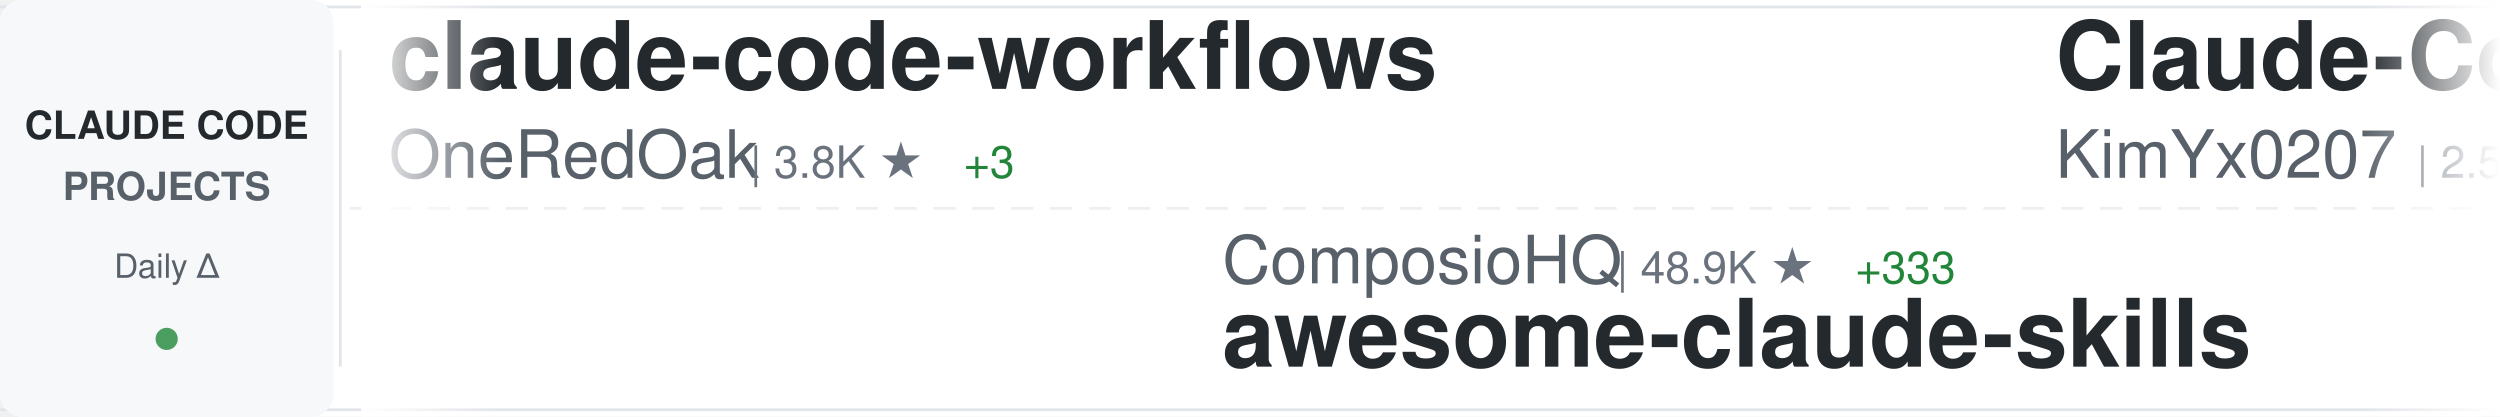
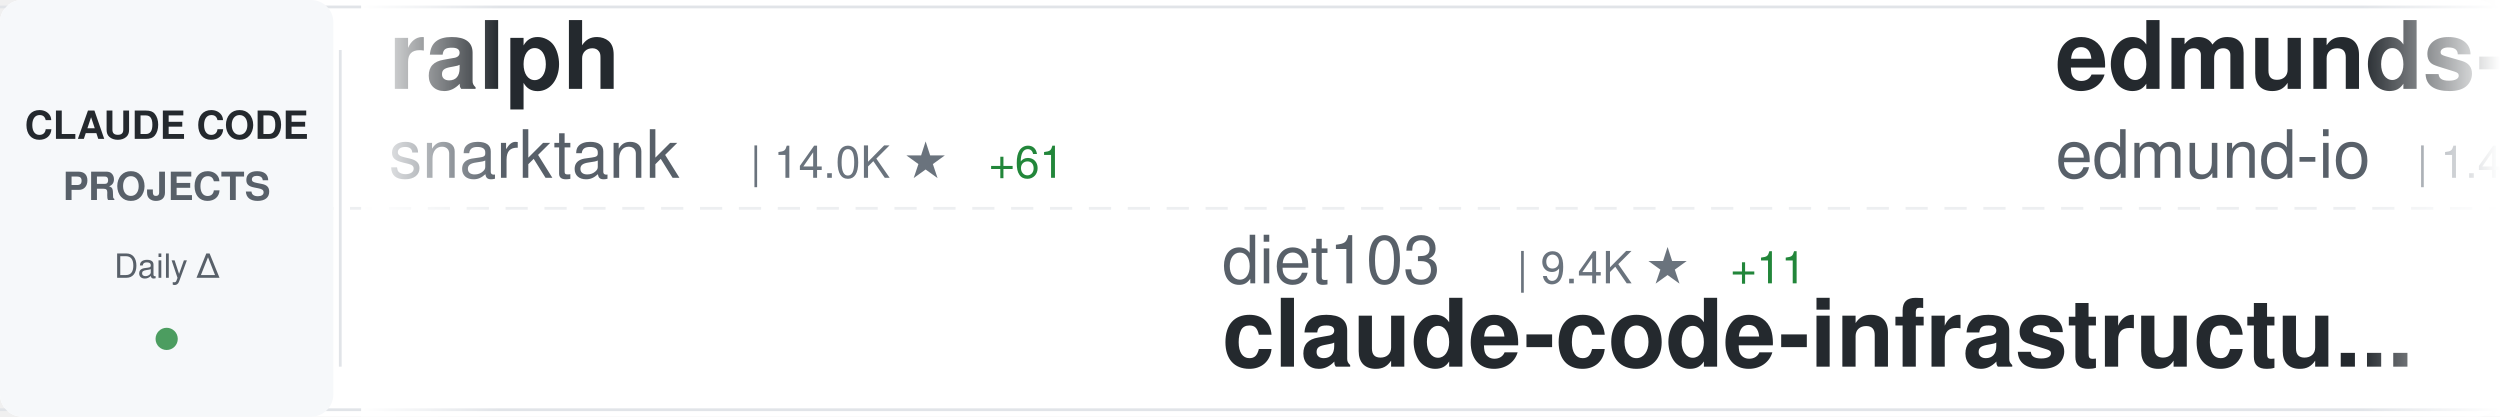
<svg xmlns="http://www.w3.org/2000/svg" width="900" height="150">
  <defs>
    <linearGradient id="awesomeLeftFade" x1="0%" y1="0%" x2="100%" y2="0%">
      <stop offset="0%" style="stop-color:#ffffff;stop-opacity:1" />
      <stop offset="100%" style="stop-color:#ffffff;stop-opacity:0" />
    </linearGradient>
    <linearGradient id="awesomeRightFade" x1="0%" y1="0%" x2="100%" y2="0%">
      <stop offset="0%" style="stop-color:#ffffff;stop-opacity:0" />
      <stop offset="100%" style="stop-color:#ffffff;stop-opacity:1" />
    </linearGradient>
  </defs>
  <rect width="900" height="150" fill="#ffffff" rx="8" />
  <rect x="0" y="2" width="900" height="1" fill="#e1e4e8" />
  <rect x="0" y="147" width="900" height="1" fill="#e1e4e8" />
  <line x1="0" y1="75" x2="900" y2="75" stroke="#e1e4e8" stroke-width="1" stroke-dasharray="8 6" opacity="0.6" />
  <rect x="0" y="0" width="120" height="150" fill="#f6f8fa" rx="8" />
  <text x="60" y="50" font-family="-apple-system, BlinkMacSystemFont, 'Segoe UI', Helvetica, Arial, sans-serif" font-size="14" font-weight="600" fill="#24292e" text-anchor="middle">CLAUDE CODE</text>
  <text x="60" y="72" font-family="-apple-system, BlinkMacSystemFont, 'Segoe UI', Helvetica, Arial, sans-serif" font-size="14" font-weight="600" fill="#586069" text-anchor="middle">PROJECTS</text>
  <text x="60" y="100" font-family="-apple-system, BlinkMacSystemFont, 'Segoe UI', Helvetica, Arial, sans-serif" font-size="12" font-weight="500" fill="#586069" text-anchor="middle">Daily Δ</text>
  <circle cx="60" cy="122" r="4" fill="#22863a" opacity="0.8" />
  <rect x="122" y="18" width="1" height="114" fill="#e1e4e8" />
  <clipPath id="awesomeTickerClip">
    <rect x="130" y="0" width="770" height="150" />
  </clipPath>
  <g clip-path="url(#awesomeTickerClip)">
    <g id="awesomeTickerItems">
      <animateTransform attributeName="transform" attributeType="XML" type="translate" from="0 0" to="-3000 0" dur="54s" repeatCount="indefinite" />
      <g transform="translate(0, 0)">
-         <text x="140" y="32" font-family="-apple-system, BlinkMacSystemFont, 'Segoe UI', Helvetica, Arial, sans-serif" font-size="34" font-weight="600" fill="#24292e">claude-code-workflows</text>
-         <text x="140" y="64" font-family="-apple-system, BlinkMacSystemFont, 'Segoe UI', Helvetica, Arial, sans-serif" font-size="24" font-weight="400" fill="#586069">OneRedOak</text>
-         <text x="270" y="64" font-family="-apple-system, BlinkMacSystemFont, 'Segoe UI', Helvetica, Arial, sans-serif" font-size="16" font-weight="500" fill="#6a737d">| 3.8K ★</text>
-         <text x="347" y="64" font-family="-apple-system, BlinkMacSystemFont, 'Segoe UI', Helvetica, Arial, sans-serif" font-size="16" font-weight="500" fill="#22863a"> +3</text>
+         <text x="140" y="32" font-family="-apple-system, BlinkMacSystemFont, 'Segoe UI', Helvetica, Arial, sans-serif" font-size="34" font-weight="600" fill="#24292e">ralph</text>
+         <text x="140" y="64" font-family="-apple-system, BlinkMacSystemFont, 'Segoe UI', Helvetica, Arial, sans-serif" font-size="24" font-weight="400" fill="#586069">snarktank</text>
+         <text x="270" y="64" font-family="-apple-system, BlinkMacSystemFont, 'Segoe UI', Helvetica, Arial, sans-serif" font-size="16" font-weight="500" fill="#6a737d">| 14.0K ★</text>
+         <text x="356" y="64" font-family="-apple-system, BlinkMacSystemFont, 'Segoe UI', Helvetica, Arial, sans-serif" font-size="16" font-weight="500" fill="#22863a"> +61</text>
      </g>
      <g transform="translate(300, 0)">
-         <text x="140" y="102" font-family="-apple-system, BlinkMacSystemFont, 'Segoe UI', Helvetica, Arial, sans-serif" font-size="24" font-weight="400" fill="#586069">ComposioHQ</text>
-         <text x="282" y="102" font-family="-apple-system, BlinkMacSystemFont, 'Segoe UI', Helvetica, Arial, sans-serif" font-size="16" font-weight="500" fill="#6a737d">| 48.9K ★</text>
-         <text x="368" y="102" font-family="-apple-system, BlinkMacSystemFont, 'Segoe UI', Helvetica, Arial, sans-serif" font-size="16" font-weight="500" fill="#22863a"> +333</text>
-         <text x="140" y="132" font-family="-apple-system, BlinkMacSystemFont, 'Segoe UI', Helvetica, Arial, sans-serif" font-size="34" font-weight="600" fill="#24292e">awesome-claude-skills</text>
+         <text x="140" y="102" font-family="-apple-system, BlinkMacSystemFont, 'Segoe UI', Helvetica, Arial, sans-serif" font-size="24" font-weight="400" fill="#586069">diet103</text>
+         <text x="246" y="102" font-family="-apple-system, BlinkMacSystemFont, 'Segoe UI', Helvetica, Arial, sans-serif" font-size="16" font-weight="500" fill="#6a737d">| 9.4K ★</text>
+         <text x="323" y="102" font-family="-apple-system, BlinkMacSystemFont, 'Segoe UI', Helvetica, Arial, sans-serif" font-size="16" font-weight="500" fill="#22863a"> +11</text>
+         <text x="140" y="132" font-family="-apple-system, BlinkMacSystemFont, 'Segoe UI', Helvetica, Arial, sans-serif" font-size="34" font-weight="600" fill="#24292e">claude-code-infrastructu...</text>
      </g>
      <g transform="translate(600, 0)">
-         <text x="140" y="32" font-family="-apple-system, BlinkMacSystemFont, 'Segoe UI', Helvetica, Arial, sans-serif" font-size="34" font-weight="600" fill="#24292e">Claude-Code-x-OpenClaw-G...</text>
-         <text x="140" y="64" font-family="-apple-system, BlinkMacSystemFont, 'Segoe UI', Helvetica, Arial, sans-serif" font-size="24" font-weight="400" fill="#586069">KimYx0207</text>
-         <text x="270" y="64" font-family="-apple-system, BlinkMacSystemFont, 'Segoe UI', Helvetica, Arial, sans-serif" font-size="16" font-weight="500" fill="#6a737d">| 2.5K ★</text>
-         <text x="347" y="64" font-family="-apple-system, BlinkMacSystemFont, 'Segoe UI', Helvetica, Arial, sans-serif" font-size="16" font-weight="500" fill="#22863a"> +22</text>
+         <text x="140" y="32" font-family="-apple-system, BlinkMacSystemFont, 'Segoe UI', Helvetica, Arial, sans-serif" font-size="34" font-weight="600" fill="#24292e">edmunds-claude-code</text>
+         <text x="140" y="64" font-family="-apple-system, BlinkMacSystemFont, 'Segoe UI', Helvetica, Arial, sans-serif" font-size="24" font-weight="400" fill="#586069">edmund-io</text>
+         <text x="270" y="64" font-family="-apple-system, BlinkMacSystemFont, 'Segoe UI', Helvetica, Arial, sans-serif" font-size="16" font-weight="500" fill="#6a737d">| 1.4K ★</text>
+         <text x="347" y="64" font-family="-apple-system, BlinkMacSystemFont, 'Segoe UI', Helvetica, Arial, sans-serif" font-size="16" font-weight="500" fill="#22863a"> +8</text>
      </g>
      <g transform="translate(900, 0)">
-         <text x="140" y="102" font-family="-apple-system, BlinkMacSystemFont, 'Segoe UI', Helvetica, Arial, sans-serif" font-size="24" font-weight="400" fill="#586069">steipete</text>
-         <text x="258" y="102" font-family="-apple-system, BlinkMacSystemFont, 'Segoe UI', Helvetica, Arial, sans-serif" font-size="16" font-weight="500" fill="#6a737d">| 1.2K ★</text>
-         <text x="335" y="102" font-family="-apple-system, BlinkMacSystemFont, 'Segoe UI', Helvetica, Arial, sans-serif" font-size="16" font-weight="500" fill="#22863a"> +1</text>
-         <text x="140" y="132" font-family="-apple-system, BlinkMacSystemFont, 'Segoe UI', Helvetica, Arial, sans-serif" font-size="34" font-weight="600" fill="#24292e">claude-code-mcp</text>
+         <text x="140" y="102" font-family="-apple-system, BlinkMacSystemFont, 'Segoe UI', Helvetica, Arial, sans-serif" font-size="24" font-weight="400" fill="#586069">jarrodwatts</text>
+         <text x="294" y="102" font-family="-apple-system, BlinkMacSystemFont, 'Segoe UI', Helvetica, Arial, sans-serif" font-size="16" font-weight="500" fill="#6a737d">| 14.8K ★</text>
+         <text x="380" y="102" font-family="-apple-system, BlinkMacSystemFont, 'Segoe UI', Helvetica, Arial, sans-serif" font-size="16" font-weight="500" fill="#22863a"> +371</text>
+         <text x="140" y="132" font-family="-apple-system, BlinkMacSystemFont, 'Segoe UI', Helvetica, Arial, sans-serif" font-size="34" font-weight="600" fill="#24292e">claude-hud</text>
      </g>
      <g transform="translate(1200, 0)">
+         <text x="140" y="32" font-family="-apple-system, BlinkMacSystemFont, 'Segoe UI', Helvetica, Arial, sans-serif" font-size="34" font-weight="600" fill="#24292e">claude-code-pm-course</text>
+         <text x="140" y="64" font-family="-apple-system, BlinkMacSystemFont, 'Segoe UI', Helvetica, Arial, sans-serif" font-size="24" font-weight="400" fill="#586069">carlvellotti</text>
+         <text x="306" y="64" font-family="-apple-system, BlinkMacSystemFont, 'Segoe UI', Helvetica, Arial, sans-serif" font-size="16" font-weight="500" fill="#6a737d">| 1.7K ★</text>
+         <text x="383" y="64" font-family="-apple-system, BlinkMacSystemFont, 'Segoe UI', Helvetica, Arial, sans-serif" font-size="16" font-weight="500" fill="#22863a"> +10</text>
+       </g>
+       <g transform="translate(1500, 0)">
+         <text x="140" y="102" font-family="-apple-system, BlinkMacSystemFont, 'Segoe UI', Helvetica, Arial, sans-serif" font-size="24" font-weight="400" fill="#586069">jqueryscript</text>
+         <text x="306" y="102" font-family="-apple-system, BlinkMacSystemFont, 'Segoe UI', Helvetica, Arial, sans-serif" font-size="16" font-weight="500" fill="#6a737d">| 224 ★</text>
+         <text x="374" y="102" font-family="-apple-system, BlinkMacSystemFont, 'Segoe UI', Helvetica, Arial, sans-serif" font-size="16" font-weight="500" fill="#22863a"> +2</text>
+         <text x="140" y="132" font-family="-apple-system, BlinkMacSystemFont, 'Segoe UI', Helvetica, Arial, sans-serif" font-size="34" font-weight="600" fill="#24292e">awesome-claude-code</text>
+       </g>
+       <g transform="translate(1800, 0)">
        <text x="140" y="32" font-family="-apple-system, BlinkMacSystemFont, 'Segoe UI', Helvetica, Arial, sans-serif" font-size="34" font-weight="600" fill="#24292e">claude-code-router</text>
        <text x="140" y="64" font-family="-apple-system, BlinkMacSystemFont, 'Segoe UI', Helvetica, Arial, sans-serif" font-size="24" font-weight="400" fill="#586069">musistudio</text>
        <text x="282" y="64" font-family="-apple-system, BlinkMacSystemFont, 'Segoe UI', Helvetica, Arial, sans-serif" font-size="16" font-weight="500" fill="#6a737d">| 30.6K ★</text>
-         <text x="368" y="64" font-family="-apple-system, BlinkMacSystemFont, 'Segoe UI', Helvetica, Arial, sans-serif" font-size="16" font-weight="500" fill="#22863a"> +60</text>
-       </g>
-       <g transform="translate(1500, 0)">
-         <text x="140" y="102" font-family="-apple-system, BlinkMacSystemFont, 'Segoe UI', Helvetica, Arial, sans-serif" font-size="24" font-weight="400" fill="#586069">trailofbits</text>
-         <text x="294" y="102" font-family="-apple-system, BlinkMacSystemFont, 'Segoe UI', Helvetica, Arial, sans-serif" font-size="16" font-weight="500" fill="#6a737d">| 1.7K ★</text>
-         <text x="371" y="102" font-family="-apple-system, BlinkMacSystemFont, 'Segoe UI', Helvetica, Arial, sans-serif" font-size="16" font-weight="500" fill="#22863a"> +8</text>
-         <text x="140" y="132" font-family="-apple-system, BlinkMacSystemFont, 'Segoe UI', Helvetica, Arial, sans-serif" font-size="34" font-weight="600" fill="#24292e">claude-code-config</text>
-       </g>
-       <g transform="translate(1800, 0)">
-         <text x="140" y="32" font-family="-apple-system, BlinkMacSystemFont, 'Segoe UI', Helvetica, Arial, sans-serif" font-size="34" font-weight="600" fill="#24292e">Claude-Code-Usage-Monito...</text>
-         <text x="140" y="64" font-family="-apple-system, BlinkMacSystemFont, 'Segoe UI', Helvetica, Arial, sans-serif" font-size="24" font-weight="400" fill="#586069">Maciek-roboblog</text>
-         <text x="342" y="64" font-family="-apple-system, BlinkMacSystemFont, 'Segoe UI', Helvetica, Arial, sans-serif" font-size="16" font-weight="500" fill="#6a737d">| 7.2K ★</text>
-         <text x="419" y="64" font-family="-apple-system, BlinkMacSystemFont, 'Segoe UI', Helvetica, Arial, sans-serif" font-size="16" font-weight="500" fill="#22863a"> +12</text>
+         <text x="368" y="64" font-family="-apple-system, BlinkMacSystemFont, 'Segoe UI', Helvetica, Arial, sans-serif" font-size="16" font-weight="500" fill="#22863a"> +63</text>
      </g>
      <g transform="translate(2100, 0)">
-         <text x="140" y="102" font-family="-apple-system, BlinkMacSystemFont, 'Segoe UI', Helvetica, Arial, sans-serif" font-size="24" font-weight="400" fill="#586069">alirezarezvani</text>
-         <text x="330" y="102" font-family="-apple-system, BlinkMacSystemFont, 'Segoe UI', Helvetica, Arial, sans-serif" font-size="16" font-weight="500" fill="#6a737d">| 651 ★</text>
-         <text x="398" y="102" font-family="-apple-system, BlinkMacSystemFont, 'Segoe UI', Helvetica, Arial, sans-serif" font-size="16" font-weight="500" fill="#22863a"> +1</text>
-         <text x="140" y="132" font-family="-apple-system, BlinkMacSystemFont, 'Segoe UI', Helvetica, Arial, sans-serif" font-size="34" font-weight="600" fill="#24292e">claude-code-tresor</text>
+         <text x="140" y="102" font-family="-apple-system, BlinkMacSystemFont, 'Segoe UI', Helvetica, Arial, sans-serif" font-size="24" font-weight="400" fill="#586069">PleasePrompto</text>
+         <text x="318" y="102" font-family="-apple-system, BlinkMacSystemFont, 'Segoe UI', Helvetica, Arial, sans-serif" font-size="16" font-weight="500" fill="#6a737d">| 5.2K ★</text>
+         <text x="395" y="102" font-family="-apple-system, BlinkMacSystemFont, 'Segoe UI', Helvetica, Arial, sans-serif" font-size="16" font-weight="500" fill="#22863a"> +57</text>
+         <text x="140" y="132" font-family="-apple-system, BlinkMacSystemFont, 'Segoe UI', Helvetica, Arial, sans-serif" font-size="34" font-weight="600" fill="#24292e">notebooklm-skill</text>
      </g>
      <g transform="translate(2400, 0)">
-         <text x="140" y="32" font-family="-apple-system, BlinkMacSystemFont, 'Segoe UI', Helvetica, Arial, sans-serif" font-size="34" font-weight="600" fill="#24292e">Claude-Code-Remote</text>
-         <text x="140" y="64" font-family="-apple-system, BlinkMacSystemFont, 'Segoe UI', Helvetica, Arial, sans-serif" font-size="24" font-weight="400" fill="#586069">JessyTsui</text>
-         <text x="270" y="64" font-family="-apple-system, BlinkMacSystemFont, 'Segoe UI', Helvetica, Arial, sans-serif" font-size="16" font-weight="500" fill="#6a737d">| 1.2K ★</text>
+         <text x="140" y="32" font-family="-apple-system, BlinkMacSystemFont, 'Segoe UI', Helvetica, Arial, sans-serif" font-size="34" font-weight="600" fill="#24292e">claude-code-webui</text>
+         <text x="140" y="64" font-family="-apple-system, BlinkMacSystemFont, 'Segoe UI', Helvetica, Arial, sans-serif" font-size="24" font-weight="400" fill="#586069">sugyan</text>
+         <text x="234" y="64" font-family="-apple-system, BlinkMacSystemFont, 'Segoe UI', Helvetica, Arial, sans-serif" font-size="16" font-weight="500" fill="#6a737d">| 986 ★</text>
+         <text x="302" y="64" font-family="-apple-system, BlinkMacSystemFont, 'Segoe UI', Helvetica, Arial, sans-serif" font-size="16" font-weight="500" fill="#22863a"> +2</text>
      </g>
      <g transform="translate(2700, 0)">
-         <text x="140" y="102" font-family="-apple-system, BlinkMacSystemFont, 'Segoe UI', Helvetica, Arial, sans-serif" font-size="24" font-weight="400" fill="#586069">greggh</text>
-         <text x="234" y="102" font-family="-apple-system, BlinkMacSystemFont, 'Segoe UI', Helvetica, Arial, sans-serif" font-size="16" font-weight="500" fill="#6a737d">| 2.0K ★</text>
-         <text x="311" y="102" font-family="-apple-system, BlinkMacSystemFont, 'Segoe UI', Helvetica, Arial, sans-serif" font-size="16" font-weight="500" fill="#22863a"> +2</text>
-         <text x="140" y="132" font-family="-apple-system, BlinkMacSystemFont, 'Segoe UI', Helvetica, Arial, sans-serif" font-size="34" font-weight="600" fill="#24292e">claude-code.nvim</text>
+         <text x="140" y="102" font-family="-apple-system, BlinkMacSystemFont, 'Segoe UI', Helvetica, Arial, sans-serif" font-size="24" font-weight="400" fill="#586069">daymade</text>
+         <text x="246" y="102" font-family="-apple-system, BlinkMacSystemFont, 'Segoe UI', Helvetica, Arial, sans-serif" font-size="16" font-weight="500" fill="#6a737d">| 738 ★</text>
+         <text x="314" y="102" font-family="-apple-system, BlinkMacSystemFont, 'Segoe UI', Helvetica, Arial, sans-serif" font-size="16" font-weight="500" fill="#22863a"> +4</text>
+         <text x="140" y="132" font-family="-apple-system, BlinkMacSystemFont, 'Segoe UI', Helvetica, Arial, sans-serif" font-size="34" font-weight="600" fill="#24292e">claude-code-skills</text>
      </g>
      <g transform="translate(3000, 0)">
-         <text x="140" y="32" font-family="-apple-system, BlinkMacSystemFont, 'Segoe UI', Helvetica, Arial, sans-serif" font-size="34" font-weight="600" fill="#24292e">claude-code-workflows</text>
-         <text x="140" y="64" font-family="-apple-system, BlinkMacSystemFont, 'Segoe UI', Helvetica, Arial, sans-serif" font-size="24" font-weight="400" fill="#586069">OneRedOak</text>
-         <text x="270" y="64" font-family="-apple-system, BlinkMacSystemFont, 'Segoe UI', Helvetica, Arial, sans-serif" font-size="16" font-weight="500" fill="#6a737d">| 3.8K ★</text>
-         <text x="347" y="64" font-family="-apple-system, BlinkMacSystemFont, 'Segoe UI', Helvetica, Arial, sans-serif" font-size="16" font-weight="500" fill="#22863a"> +3</text>
+         <text x="140" y="32" font-family="-apple-system, BlinkMacSystemFont, 'Segoe UI', Helvetica, Arial, sans-serif" font-size="34" font-weight="600" fill="#24292e">ralph</text>
+         <text x="140" y="64" font-family="-apple-system, BlinkMacSystemFont, 'Segoe UI', Helvetica, Arial, sans-serif" font-size="24" font-weight="400" fill="#586069">snarktank</text>
+         <text x="270" y="64" font-family="-apple-system, BlinkMacSystemFont, 'Segoe UI', Helvetica, Arial, sans-serif" font-size="16" font-weight="500" fill="#6a737d">| 14.0K ★</text>
+         <text x="356" y="64" font-family="-apple-system, BlinkMacSystemFont, 'Segoe UI', Helvetica, Arial, sans-serif" font-size="16" font-weight="500" fill="#22863a"> +61</text>
      </g>
      <g transform="translate(3300, 0)">
-         <text x="140" y="102" font-family="-apple-system, BlinkMacSystemFont, 'Segoe UI', Helvetica, Arial, sans-serif" font-size="24" font-weight="400" fill="#586069">ComposioHQ</text>
-         <text x="282" y="102" font-family="-apple-system, BlinkMacSystemFont, 'Segoe UI', Helvetica, Arial, sans-serif" font-size="16" font-weight="500" fill="#6a737d">| 48.9K ★</text>
-         <text x="368" y="102" font-family="-apple-system, BlinkMacSystemFont, 'Segoe UI', Helvetica, Arial, sans-serif" font-size="16" font-weight="500" fill="#22863a"> +333</text>
-         <text x="140" y="132" font-family="-apple-system, BlinkMacSystemFont, 'Segoe UI', Helvetica, Arial, sans-serif" font-size="34" font-weight="600" fill="#24292e">awesome-claude-skills</text>
+         <text x="140" y="102" font-family="-apple-system, BlinkMacSystemFont, 'Segoe UI', Helvetica, Arial, sans-serif" font-size="24" font-weight="400" fill="#586069">diet103</text>
+         <text x="246" y="102" font-family="-apple-system, BlinkMacSystemFont, 'Segoe UI', Helvetica, Arial, sans-serif" font-size="16" font-weight="500" fill="#6a737d">| 9.4K ★</text>
+         <text x="323" y="102" font-family="-apple-system, BlinkMacSystemFont, 'Segoe UI', Helvetica, Arial, sans-serif" font-size="16" font-weight="500" fill="#22863a"> +11</text>
+         <text x="140" y="132" font-family="-apple-system, BlinkMacSystemFont, 'Segoe UI', Helvetica, Arial, sans-serif" font-size="34" font-weight="600" fill="#24292e">claude-code-infrastructu...</text>
      </g>
      <g transform="translate(3600, 0)">
-         <text x="140" y="32" font-family="-apple-system, BlinkMacSystemFont, 'Segoe UI', Helvetica, Arial, sans-serif" font-size="34" font-weight="600" fill="#24292e">Claude-Code-x-OpenClaw-G...</text>
-         <text x="140" y="64" font-family="-apple-system, BlinkMacSystemFont, 'Segoe UI', Helvetica, Arial, sans-serif" font-size="24" font-weight="400" fill="#586069">KimYx0207</text>
-         <text x="270" y="64" font-family="-apple-system, BlinkMacSystemFont, 'Segoe UI', Helvetica, Arial, sans-serif" font-size="16" font-weight="500" fill="#6a737d">| 2.5K ★</text>
-         <text x="347" y="64" font-family="-apple-system, BlinkMacSystemFont, 'Segoe UI', Helvetica, Arial, sans-serif" font-size="16" font-weight="500" fill="#22863a"> +22</text>
+         <text x="140" y="32" font-family="-apple-system, BlinkMacSystemFont, 'Segoe UI', Helvetica, Arial, sans-serif" font-size="34" font-weight="600" fill="#24292e">edmunds-claude-code</text>
+         <text x="140" y="64" font-family="-apple-system, BlinkMacSystemFont, 'Segoe UI', Helvetica, Arial, sans-serif" font-size="24" font-weight="400" fill="#586069">edmund-io</text>
+         <text x="270" y="64" font-family="-apple-system, BlinkMacSystemFont, 'Segoe UI', Helvetica, Arial, sans-serif" font-size="16" font-weight="500" fill="#6a737d">| 1.4K ★</text>
+         <text x="347" y="64" font-family="-apple-system, BlinkMacSystemFont, 'Segoe UI', Helvetica, Arial, sans-serif" font-size="16" font-weight="500" fill="#22863a"> +8</text>
      </g>
      <g transform="translate(3900, 0)">
-         <text x="140" y="102" font-family="-apple-system, BlinkMacSystemFont, 'Segoe UI', Helvetica, Arial, sans-serif" font-size="24" font-weight="400" fill="#586069">steipete</text>
-         <text x="258" y="102" font-family="-apple-system, BlinkMacSystemFont, 'Segoe UI', Helvetica, Arial, sans-serif" font-size="16" font-weight="500" fill="#6a737d">| 1.2K ★</text>
-         <text x="335" y="102" font-family="-apple-system, BlinkMacSystemFont, 'Segoe UI', Helvetica, Arial, sans-serif" font-size="16" font-weight="500" fill="#22863a"> +1</text>
-         <text x="140" y="132" font-family="-apple-system, BlinkMacSystemFont, 'Segoe UI', Helvetica, Arial, sans-serif" font-size="34" font-weight="600" fill="#24292e">claude-code-mcp</text>
+         <text x="140" y="102" font-family="-apple-system, BlinkMacSystemFont, 'Segoe UI', Helvetica, Arial, sans-serif" font-size="24" font-weight="400" fill="#586069">jarrodwatts</text>
+         <text x="294" y="102" font-family="-apple-system, BlinkMacSystemFont, 'Segoe UI', Helvetica, Arial, sans-serif" font-size="16" font-weight="500" fill="#6a737d">| 14.8K ★</text>
+         <text x="380" y="102" font-family="-apple-system, BlinkMacSystemFont, 'Segoe UI', Helvetica, Arial, sans-serif" font-size="16" font-weight="500" fill="#22863a"> +371</text>
+         <text x="140" y="132" font-family="-apple-system, BlinkMacSystemFont, 'Segoe UI', Helvetica, Arial, sans-serif" font-size="34" font-weight="600" fill="#24292e">claude-hud</text>
      </g>
    </g>
  </g>
  <rect x="130" y="0" width="50" height="150" fill="url(#awesomeLeftFade)" />
  <rect x="850" y="0" width="50" height="150" fill="url(#awesomeRightFade)" />
</svg>
